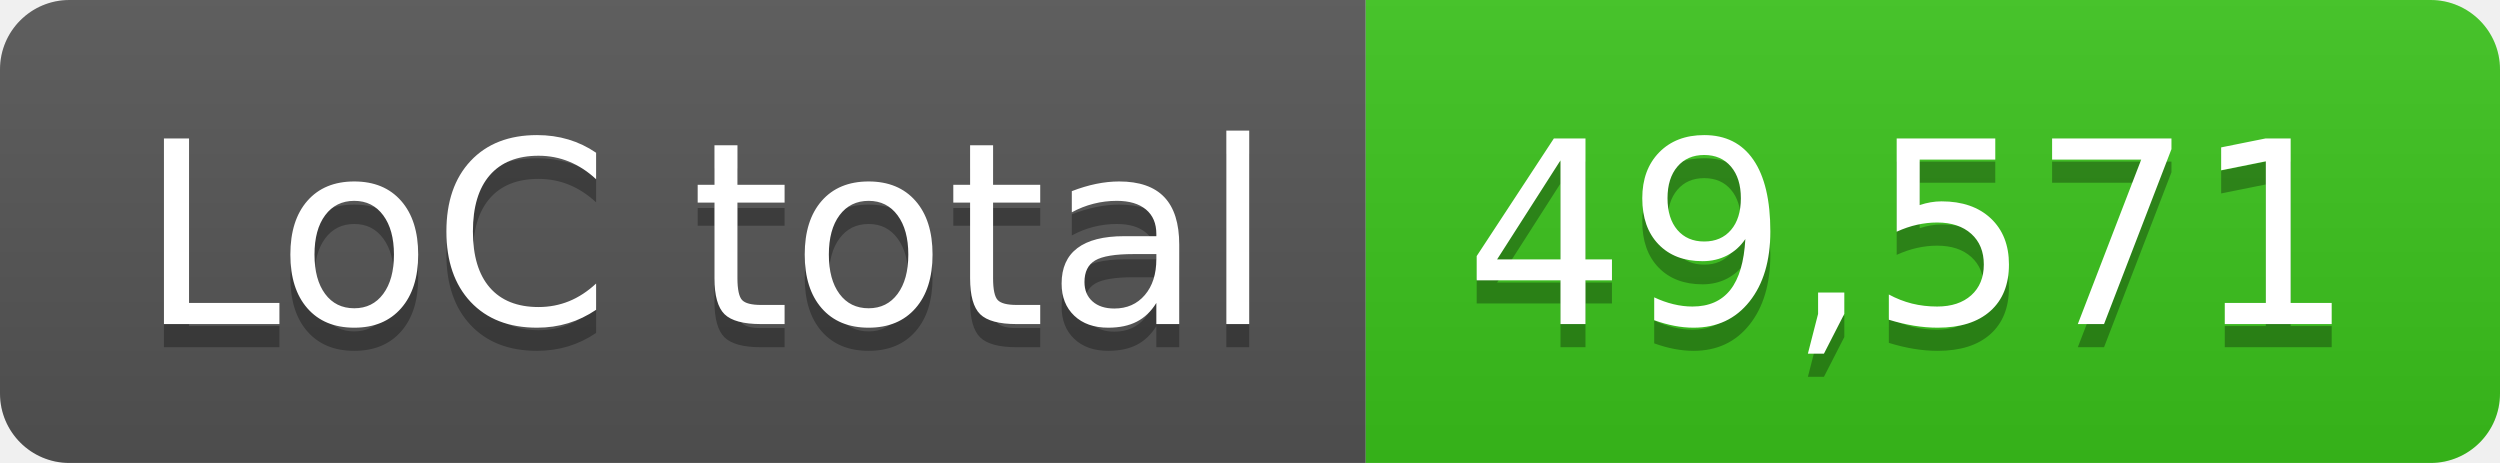
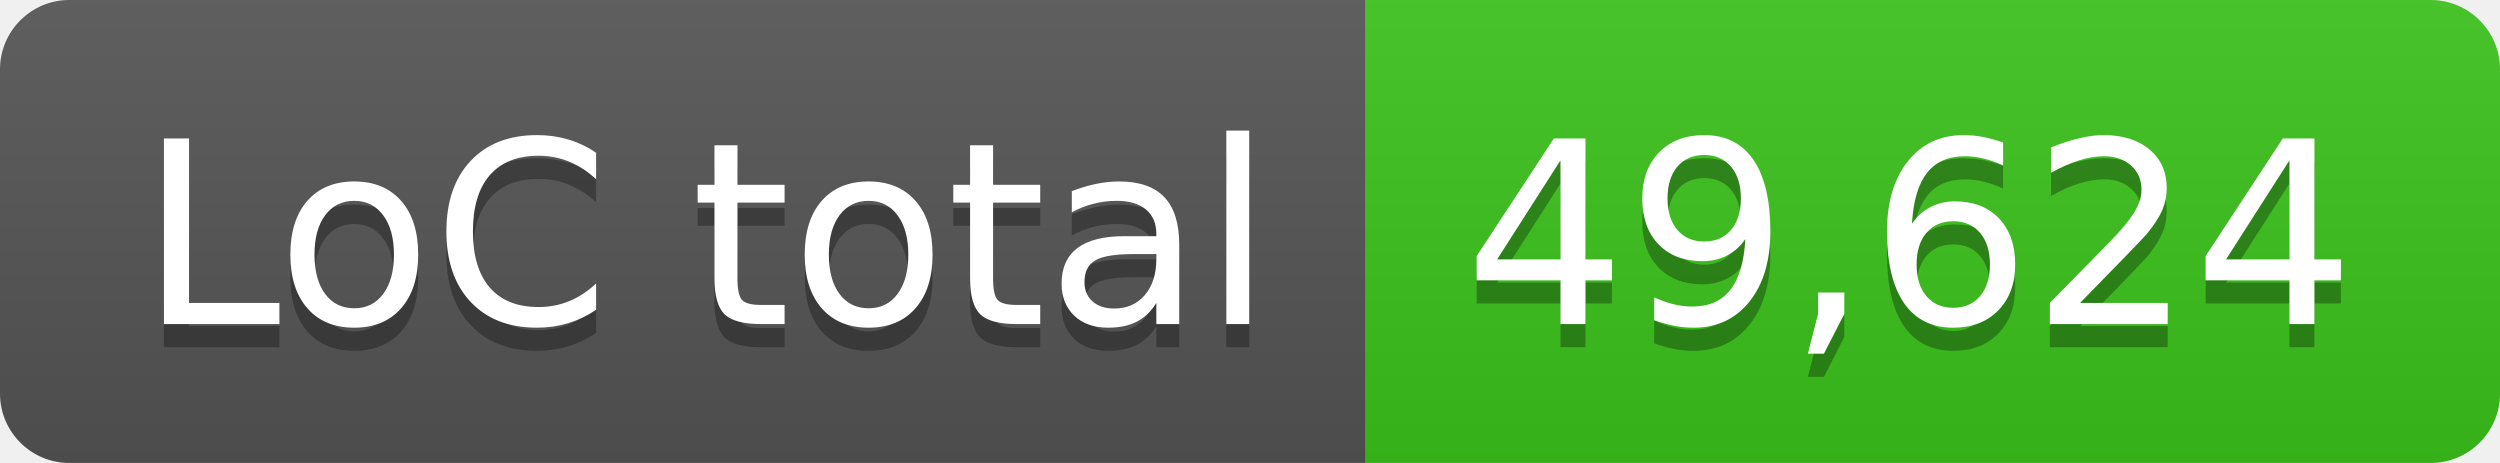
- <svg xmlns="http://www.w3.org/2000/svg" width="108" height="20" role="img" aria-label="LoC total: 49,571">
+ <svg xmlns="http://www.w3.org/2000/svg" width="108" height="20" role="img" aria-label="LoC total: 49,624">
  <linearGradient id="s" x2="0" y2="100%">
    <stop offset="0" stop-color="#bbb" stop-opacity=".1" />
    <stop offset="1" stop-opacity=".1" />
  </linearGradient>
  <clipPath id="r">
    <rect width="108" height="20" rx="3" fill="#fff" />
  </clipPath>
  <g clip-path="url(#r)">
    <rect width="59" height="20" fill="#555" />
    <rect x="59" width="49" height="20" fill="#3bc41c" />
    <rect width="108" height="20" fill="url(#s)" />
  </g>
  <g fill="#fff" text-anchor="middle" font-family="Verdana,Geneva,DejaVu Sans,sans-serif" text-rendering="geometricPrecision" font-size="110">
    <text aria-hidden="true" x="305" y="150" fill="#010101" fill-opacity=".3" transform="scale(.1)" textLength="490">LoC total</text>
    <text x="305" y="140" transform="scale(.1)" fill="#fff" textLength="490">LoC total</text>
-     <text aria-hidden="true" x="825" y="150" fill="#010101" fill-opacity=".3" transform="scale(.1)" textLength="390">49,571</text>
-     <text x="825" y="140" transform="scale(.1)" fill="#fff" textLength="390">49,571</text>
+     <text aria-hidden="true" x="825" y="150" fill="#010101" fill-opacity=".3" transform="scale(.1)" textLength="390">49,624</text>
+     <text x="825" y="140" transform="scale(.1)" fill="#fff" textLength="390">49,624</text>
  </g>
</svg>
